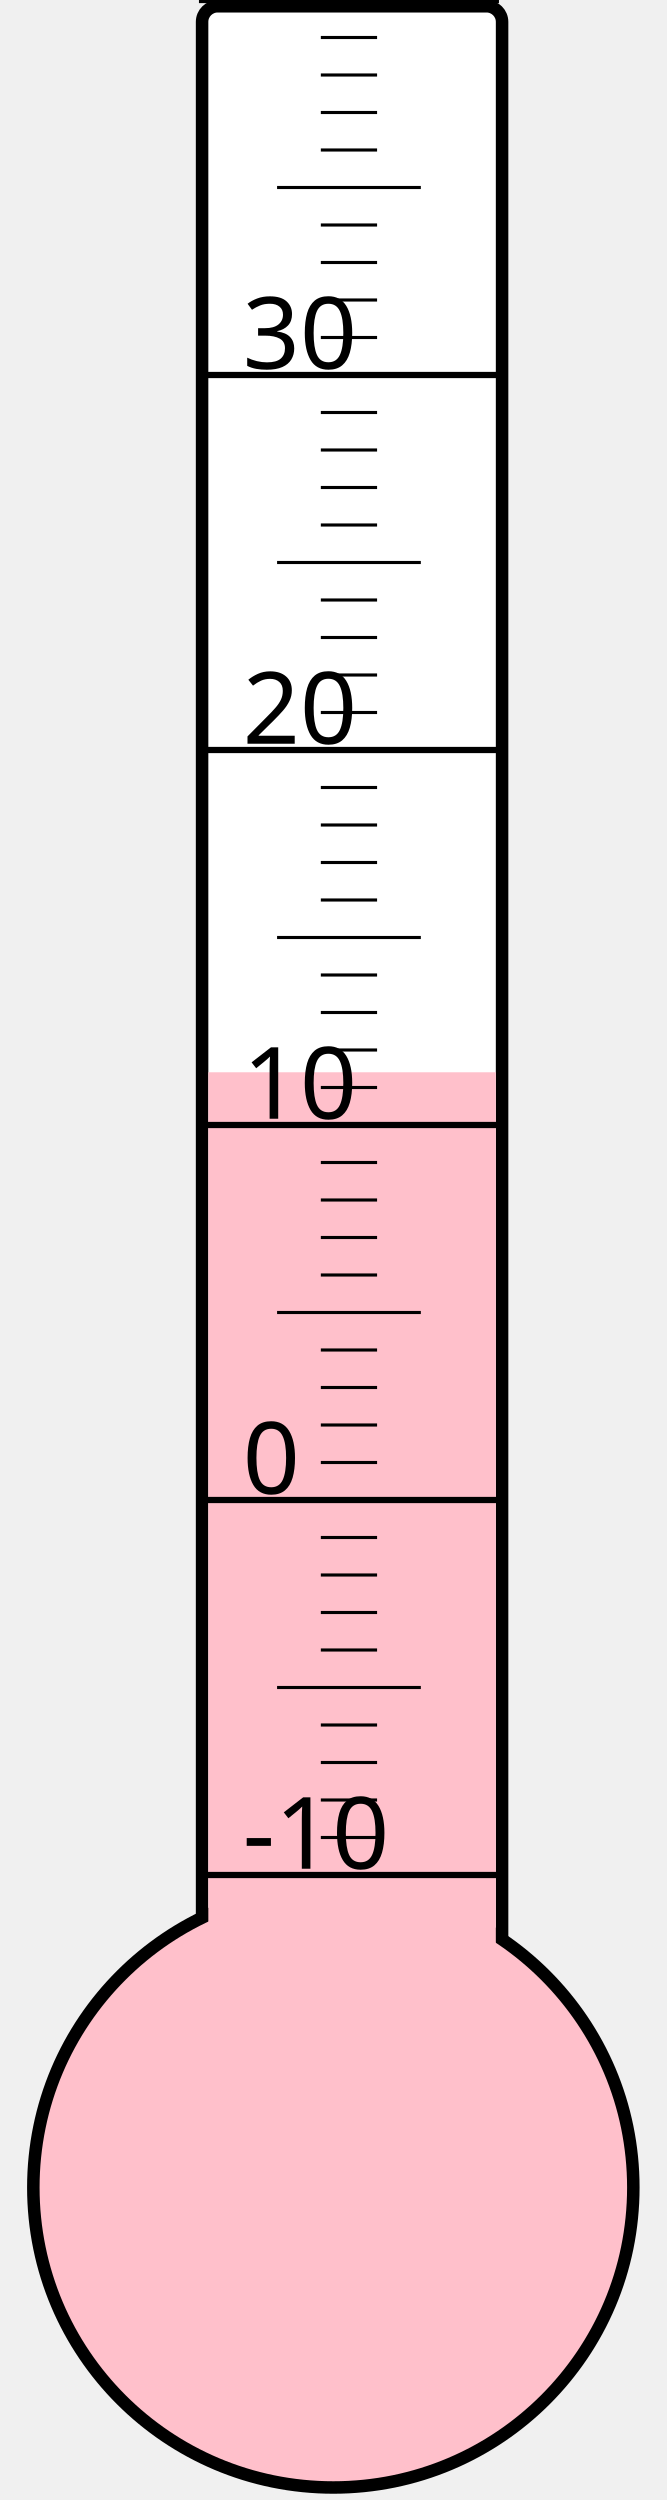
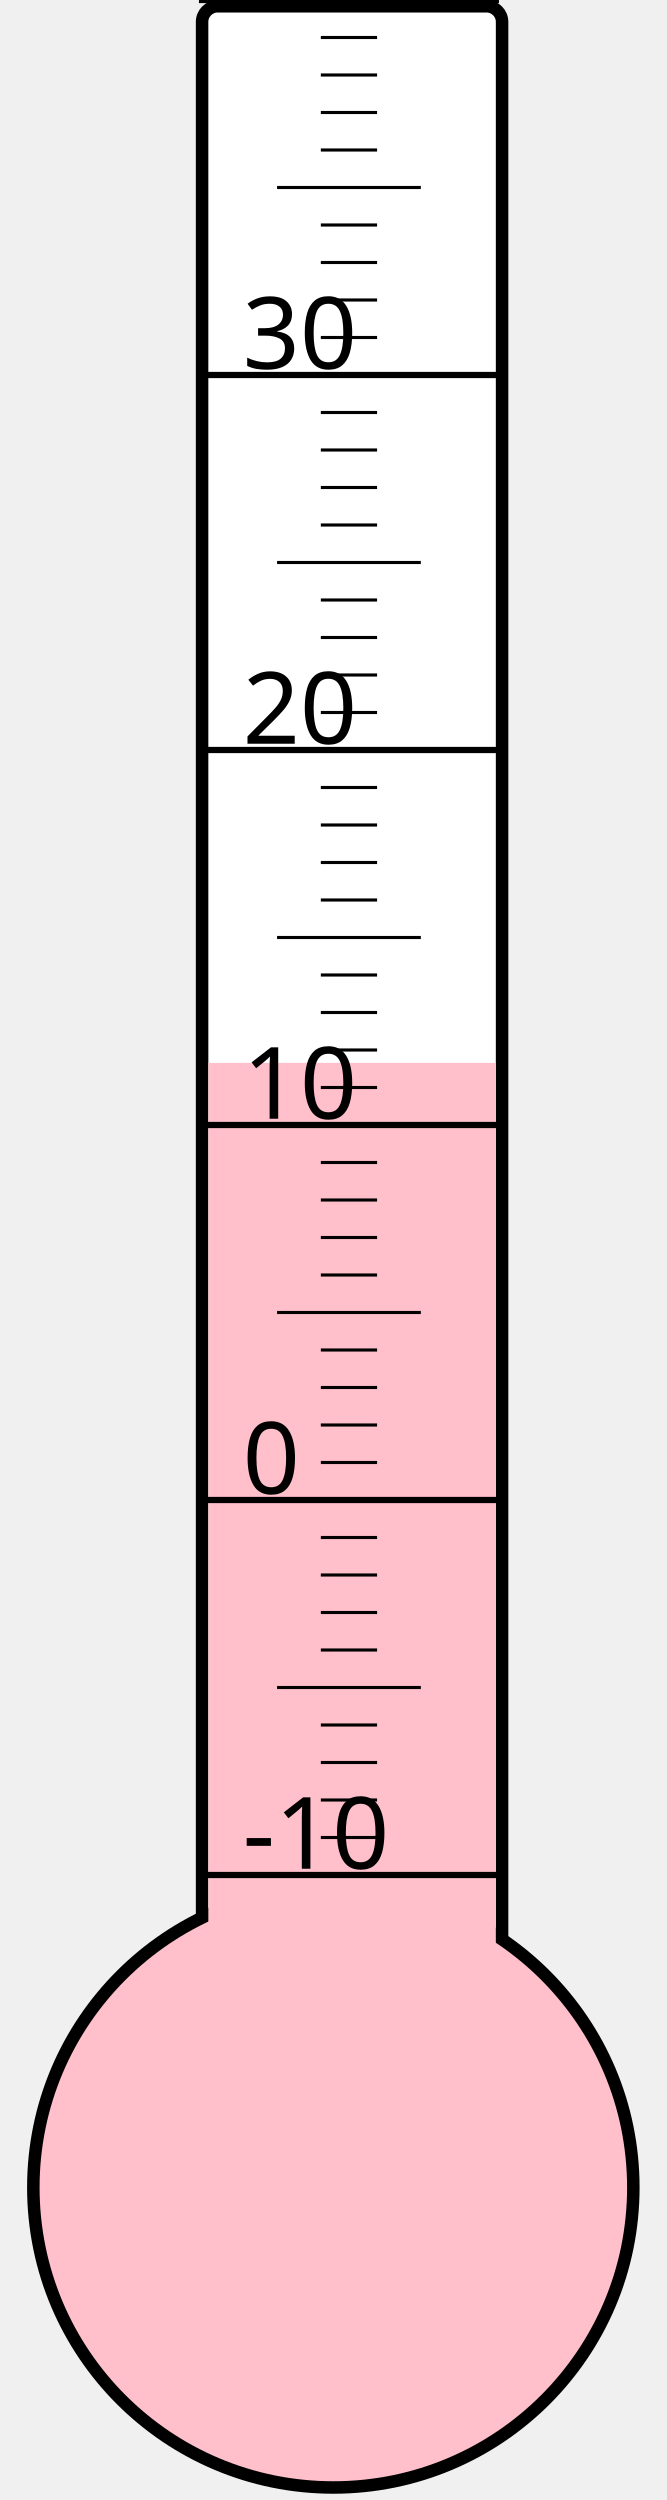
<svg xmlns="http://www.w3.org/2000/svg" width="40px" height="150px" viewBox="0 0 200 800">
  <rect width="200" height="800" x="0" y="0" style="fill: #ffffeb; fill-opacity: 0;" />
  <rect width="96" height="680" x="58" y="2" rx="5" ry="5" style="fill: white; fill-opacity: 1; stroke: black; stroke-width: 4;" />
  <circle cx="100" cy="700" r="96" style="fill: pink; stroke: black; stroke-width: 4;" />
-   <rect width="92" height="356.875" x="60" y="343.125" style="fill: pink; fill-opacity: 1; stroke-width: 0;" />
+   <rect width="92" height="359.875" x="60" y="340.125" style="fill: pink; fill-opacity: 1; stroke-width: 0;" />
  <text x="71" y="598" style="font-family: sans-serif; font-size: 24pt;">-10</text>
  <text x="71" y="478" style="font-family: sans-serif; font-size: 24pt;">0</text>
  <text x="71" y="358" style="font-family: sans-serif; font-size: 24pt;">10</text>
  <text x="71" y="238" style="font-family: sans-serif; font-size: 24pt;">20</text>
  <text x="71" y="118" style="font-family: sans-serif; font-size: 24pt;">30</text>
  <g style="stroke: black;">
    <line x1="57" y1="600" x2="153" y2="600" style="stroke-width: 2;" />
    <line x1="96" y1="588" x2="114" y2="588" style="stroke-width: 1;" />
    <line x1="96" y1="576" x2="114" y2="576" style="stroke-width: 1;" />
    <line x1="96" y1="564" x2="114" y2="564" style="stroke-width: 1;" />
    <line x1="96" y1="552" x2="114" y2="552" style="stroke-width: 1;" />
    <line x1="82" y1="540" x2="128" y2="540" style="stroke-width: 1;" />
    <line x1="96" y1="528" x2="114" y2="528" style="stroke-width: 1;" />
    <line x1="96" y1="516" x2="114" y2="516" style="stroke-width: 1;" />
    <line x1="96" y1="504" x2="114" y2="504" style="stroke-width: 1;" />
    <line x1="96" y1="492" x2="114" y2="492" style="stroke-width: 1;" />
    <line x1="57" y1="480" x2="153" y2="480" style="stroke-width: 2;" />
    <line x1="96" y1="468" x2="114" y2="468" style="stroke-width: 1;" />
    <line x1="96" y1="456" x2="114" y2="456" style="stroke-width: 1;" />
    <line x1="96" y1="444" x2="114" y2="444" style="stroke-width: 1;" />
    <line x1="96" y1="432" x2="114" y2="432" style="stroke-width: 1;" />
    <line x1="82" y1="420" x2="128" y2="420" style="stroke-width: 1;" />
    <line x1="96" y1="408" x2="114" y2="408" style="stroke-width: 1;" />
    <line x1="96" y1="396" x2="114" y2="396" style="stroke-width: 1;" />
    <line x1="96" y1="384" x2="114" y2="384" style="stroke-width: 1;" />
    <line x1="96" y1="372" x2="114" y2="372" style="stroke-width: 1;" />
    <line x1="57" y1="360" x2="153" y2="360" style="stroke-width: 2;" />
    <line x1="96" y1="348" x2="114" y2="348" style="stroke-width: 1;" />
    <line x1="96" y1="336" x2="114" y2="336" style="stroke-width: 1;" />
    <line x1="96" y1="324" x2="114" y2="324" style="stroke-width: 1;" />
    <line x1="96" y1="312" x2="114" y2="312" style="stroke-width: 1;" />
    <line x1="82" y1="300" x2="128" y2="300" style="stroke-width: 1;" />
    <line x1="96" y1="288" x2="114" y2="288" style="stroke-width: 1;" />
    <line x1="96" y1="276" x2="114" y2="276" style="stroke-width: 1;" />
    <line x1="96" y1="264" x2="114" y2="264" style="stroke-width: 1;" />
    <line x1="96" y1="252" x2="114" y2="252" style="stroke-width: 1;" />
    <line x1="57" y1="240" x2="153" y2="240" style="stroke-width: 2;" />
    <line x1="96" y1="228" x2="114" y2="228" style="stroke-width: 1;" />
    <line x1="96" y1="216" x2="114" y2="216" style="stroke-width: 1;" />
    <line x1="96" y1="204" x2="114" y2="204" style="stroke-width: 1;" />
    <line x1="96" y1="192" x2="114" y2="192" style="stroke-width: 1;" />
    <line x1="82" y1="180" x2="128" y2="180" style="stroke-width: 1;" />
    <line x1="96" y1="168" x2="114" y2="168" style="stroke-width: 1;" />
    <line x1="96" y1="156" x2="114" y2="156" style="stroke-width: 1;" />
    <line x1="96" y1="144" x2="114" y2="144" style="stroke-width: 1;" />
    <line x1="96" y1="132" x2="114" y2="132" style="stroke-width: 1;" />
    <line x1="57" y1="120" x2="153" y2="120" style="stroke-width: 2;" />
    <line x1="96" y1="108" x2="114" y2="108" style="stroke-width: 1;" />
    <line x1="96" y1="96" x2="114" y2="96" style="stroke-width: 1;" />
    <line x1="96" y1="84" x2="114" y2="84" style="stroke-width: 1;" />
    <line x1="96" y1="72" x2="114" y2="72" style="stroke-width: 1;" />
    <line x1="82" y1="60" x2="128" y2="60" style="stroke-width: 1;" />
    <line x1="96" y1="48" x2="114" y2="48" style="stroke-width: 1;" />
    <line x1="96" y1="36" x2="114" y2="36" style="stroke-width: 1;" />
    <line x1="96" y1="24" x2="114" y2="24" style="stroke-width: 1;" />
    <line x1="96" y1="12" x2="114" y2="12" style="stroke-width: 1;" />
    <line x1="57" y1="0" x2="153" y2="0" style="stroke-width: 2;" />
  </g>
</svg>
